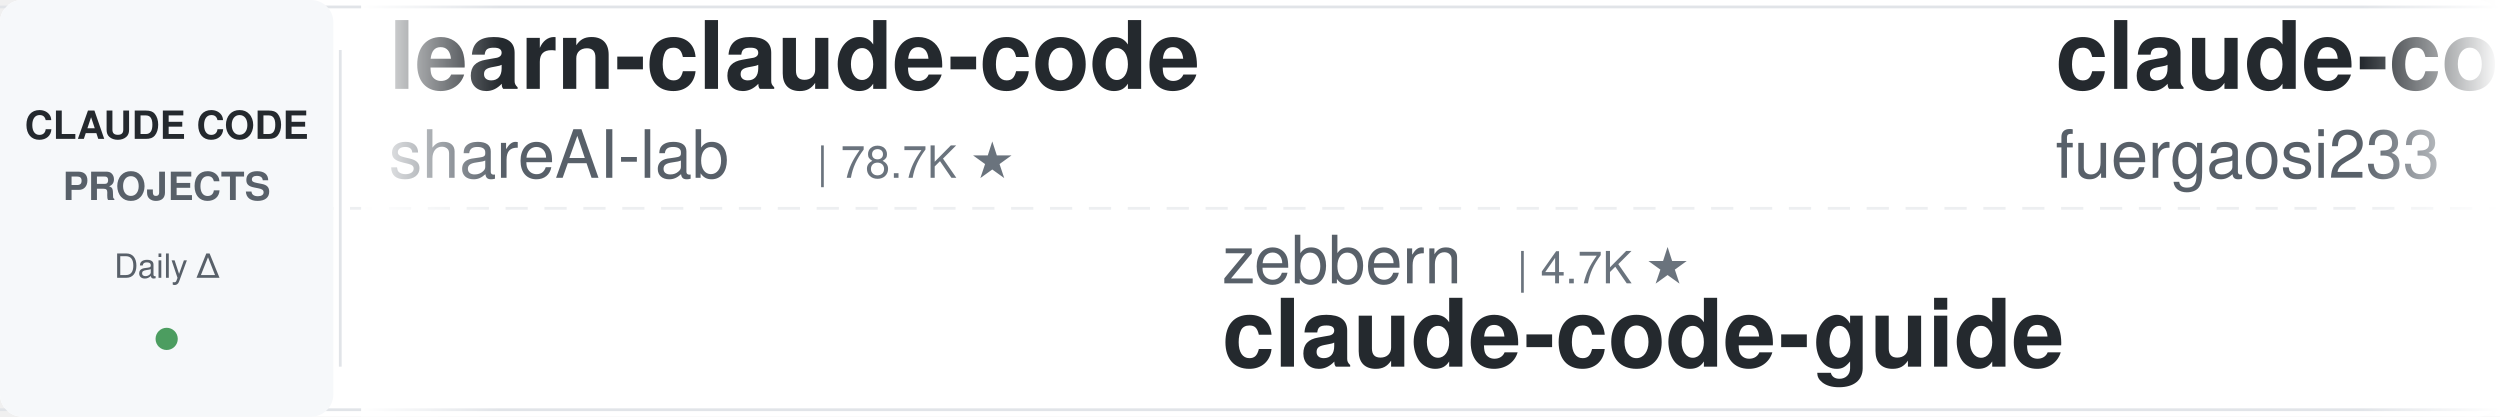
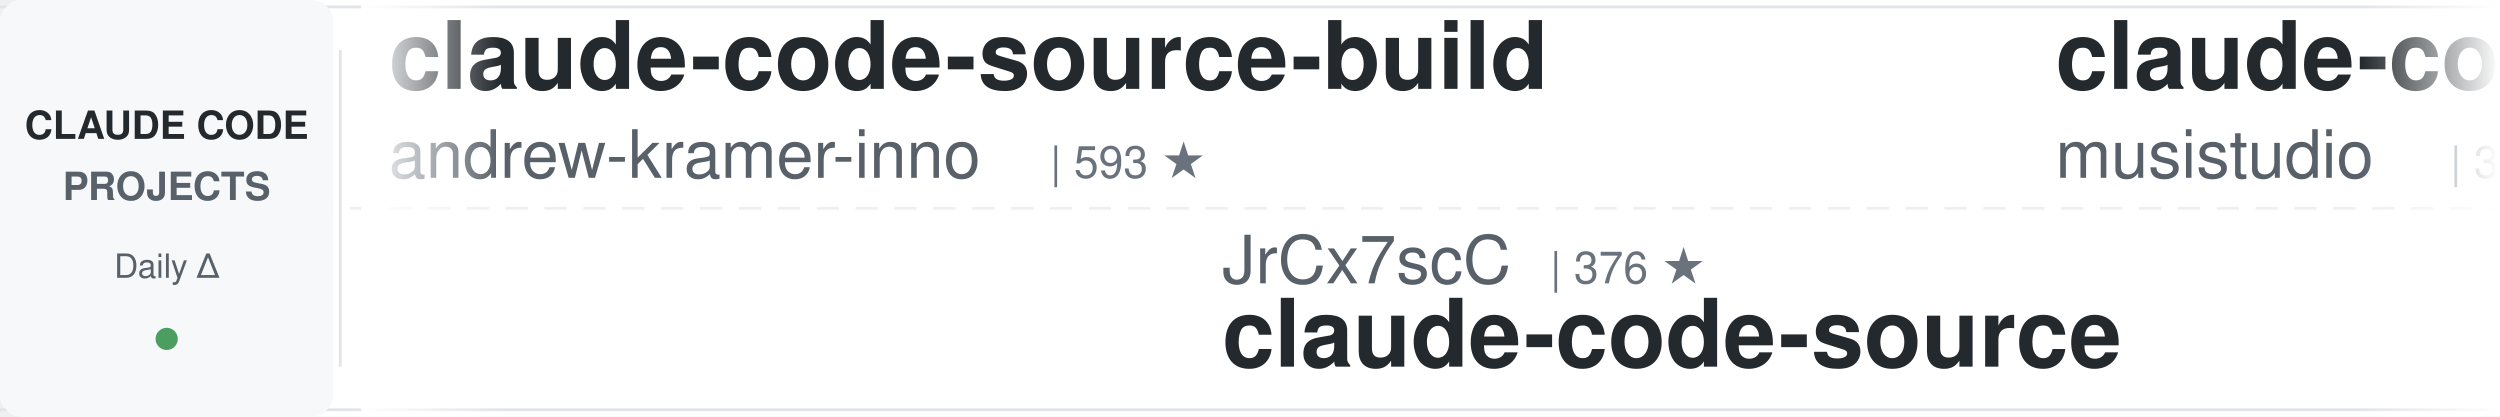
<svg xmlns="http://www.w3.org/2000/svg" width="900" height="150">
  <defs>
    <linearGradient id="leftFade" x1="0%" y1="0%" x2="100%" y2="0%">
      <stop offset="0%" style="stop-color:#ffffff;stop-opacity:1" />
      <stop offset="100%" style="stop-color:#ffffff;stop-opacity:0" />
    </linearGradient>
    <linearGradient id="rightFade" x1="0%" y1="0%" x2="100%" y2="0%">
      <stop offset="0%" style="stop-color:#ffffff;stop-opacity:0" />
      <stop offset="100%" style="stop-color:#ffffff;stop-opacity:1" />
    </linearGradient>
  </defs>
  <rect width="900" height="150" fill="#ffffff" rx="8" />
  <rect x="0" y="2" width="900" height="1" fill="#e1e4e8" />
  <rect x="0" y="147" width="900" height="1" fill="#e1e4e8" />
  <line x1="0" y1="75" x2="900" y2="75" stroke="#e1e4e8" stroke-width="1" stroke-dasharray="8 6" opacity="0.6" />
  <rect x="0" y="0" width="120" height="150" fill="#f6f8fa" rx="8" />
  <text x="60" y="50" font-family="-apple-system, BlinkMacSystemFont, 'Segoe UI', Helvetica, Arial, sans-serif" font-size="14" font-weight="600" fill="#24292e" text-anchor="middle">CLAUDE CODE</text>
  <text x="60" y="72" font-family="-apple-system, BlinkMacSystemFont, 'Segoe UI', Helvetica, Arial, sans-serif" font-size="14" font-weight="600" fill="#586069" text-anchor="middle">PROJECTS</text>
  <text x="60" y="100" font-family="-apple-system, BlinkMacSystemFont, 'Segoe UI', Helvetica, Arial, sans-serif" font-size="12" font-weight="500" fill="#586069" text-anchor="middle">Daily Δ</text>
  <circle cx="60" cy="122" r="4" fill="#22863a" opacity="0.8" />
  <rect x="122" y="18" width="1" height="114" fill="#e1e4e8" />
  <clipPath id="tickerClip">
    <rect x="130" y="0" width="770" height="150" />
  </clipPath>
  <g clip-path="url(#tickerClip)">
    <g id="tickerItems">
      <animateTransform attributeName="transform" attributeType="XML" type="translate" from="0 0" to="-3000 0" dur="54s" repeatCount="indefinite" />
      <g transform="translate(0, 0)">
-         <text x="140" y="32" font-family="-apple-system, BlinkMacSystemFont, 'Segoe UI', Helvetica, Arial, sans-serif" font-size="34" font-weight="600" fill="#24292e">learn-claude-code</text>
-         <text x="140" y="64" font-family="-apple-system, BlinkMacSystemFont, 'Segoe UI', Helvetica, Arial, sans-serif" font-size="24" font-weight="400" fill="#586069">shareAI-lab</text>
-         <text x="294" y="64" font-family="-apple-system, BlinkMacSystemFont, 'Segoe UI', Helvetica, Arial, sans-serif" font-size="16" font-weight="500" fill="#6a737d">| 78.7K ★</text>
+         <text x="140" y="32" font-family="-apple-system, BlinkMacSystemFont, 'Segoe UI', Helvetica, Arial, sans-serif" font-size="34" font-weight="600" fill="#24292e">claude-code-source-build</text>
+         <text x="140" y="64" font-family="-apple-system, BlinkMacSystemFont, 'Segoe UI', Helvetica, Arial, sans-serif" font-size="24" font-weight="400" fill="#586069">andrew-kramer-inno</text>
+         <text x="378" y="64" font-family="-apple-system, BlinkMacSystemFont, 'Segoe UI', Helvetica, Arial, sans-serif" font-size="16" font-weight="500" fill="#6a737d">| 593 ★</text>
      </g>
      <g transform="translate(300, 0)">
+         <text x="140" y="102" font-family="-apple-system, BlinkMacSystemFont, 'Segoe UI', Helvetica, Arial, sans-serif" font-size="24" font-weight="400" fill="#586069">JrCx7scC</text>
+         <text x="258" y="102" font-family="-apple-system, BlinkMacSystemFont, 'Segoe UI', Helvetica, Arial, sans-serif" font-size="16" font-weight="500" fill="#6a737d">| 376 ★</text>
+         <text x="140" y="132" font-family="-apple-system, BlinkMacSystemFont, 'Segoe UI', Helvetica, Arial, sans-serif" font-size="34" font-weight="600" fill="#24292e">claude-code-source</text>
+       </g>
+       <g transform="translate(600, 0)">
+         <text x="140" y="32" font-family="-apple-system, BlinkMacSystemFont, 'Segoe UI', Helvetica, Arial, sans-serif" font-size="34" font-weight="600" fill="#24292e">claude-code-router</text>
+         <text x="140" y="64" font-family="-apple-system, BlinkMacSystemFont, 'Segoe UI', Helvetica, Arial, sans-serif" font-size="24" font-weight="400" fill="#586069">musistudio</text>
+         <text x="282" y="64" font-family="-apple-system, BlinkMacSystemFont, 'Segoe UI', Helvetica, Arial, sans-serif" font-size="16" font-weight="500" fill="#6a737d">| 37.7K ★</text>
+       </g>
+       <g transform="translate(900, 0)">
        <text x="140" y="102" font-family="-apple-system, BlinkMacSystemFont, 'Segoe UI', Helvetica, Arial, sans-serif" font-size="24" font-weight="400" fill="#586069">zebbern</text>
        <text x="246" y="102" font-family="-apple-system, BlinkMacSystemFont, 'Segoe UI', Helvetica, Arial, sans-serif" font-size="16" font-weight="500" fill="#6a737d">| 4.7K ★</text>
        <text x="140" y="132" font-family="-apple-system, BlinkMacSystemFont, 'Segoe UI', Helvetica, Arial, sans-serif" font-size="34" font-weight="600" fill="#24292e">claude-code-guide</text>
      </g>
-       <g transform="translate(600, 0)">
-         <text x="140" y="32" font-family="-apple-system, BlinkMacSystemFont, 'Segoe UI', Helvetica, Arial, sans-serif" font-size="34" font-weight="600" fill="#24292e">claude-code-proxy</text>
-         <text x="140" y="64" font-family="-apple-system, BlinkMacSystemFont, 'Segoe UI', Helvetica, Arial, sans-serif" font-size="24" font-weight="400" fill="#586069">fuergaosi233</text>
-         <text x="306" y="64" font-family="-apple-system, BlinkMacSystemFont, 'Segoe UI', Helvetica, Arial, sans-serif" font-size="16" font-weight="500" fill="#6a737d">| 2.8K ★</text>
+       <g transform="translate(1200, 0)">
+         <text x="140" y="32" font-family="-apple-system, BlinkMacSystemFont, 'Segoe UI', Helvetica, Arial, sans-serif" font-size="34" font-weight="600" fill="#24292e">oh-my-claudecode</text>
+         <text x="140" y="64" font-family="-apple-system, BlinkMacSystemFont, 'Segoe UI', Helvetica, Arial, sans-serif" font-size="24" font-weight="400" fill="#586069">Yeachan-Heo</text>
+         <text x="294" y="64" font-family="-apple-system, BlinkMacSystemFont, 'Segoe UI', Helvetica, Arial, sans-serif" font-size="16" font-weight="500" fill="#6a737d">| 40.0K ★</text>
      </g>
-       <g transform="translate(900, 0)">
+       <g transform="translate(1500, 0)">
+         <text x="140" y="102" font-family="-apple-system, BlinkMacSystemFont, 'Segoe UI', Helvetica, Arial, sans-serif" font-size="24" font-weight="400" fill="#586069">Yuyz0112</text>
+         <text x="258" y="102" font-family="-apple-system, BlinkMacSystemFont, 'Segoe UI', Helvetica, Arial, sans-serif" font-size="16" font-weight="500" fill="#6a737d">| 2.4K ★</text>
+         <text x="140" y="132" font-family="-apple-system, BlinkMacSystemFont, 'Segoe UI', Helvetica, Arial, sans-serif" font-size="34" font-weight="600" fill="#24292e">claude-code-reverse</text>
+       </g>
+       <g transform="translate(1800, 0)">
+         <text x="140" y="32" font-family="-apple-system, BlinkMacSystemFont, 'Segoe UI', Helvetica, Arial, sans-serif" font-size="34" font-weight="600" fill="#24292e">my-claude-code-setup</text>
+         <text x="140" y="64" font-family="-apple-system, BlinkMacSystemFont, 'Segoe UI', Helvetica, Arial, sans-serif" font-size="24" font-weight="400" fill="#586069">centminmod</text>
+         <text x="282" y="64" font-family="-apple-system, BlinkMacSystemFont, 'Segoe UI', Helvetica, Arial, sans-serif" font-size="16" font-weight="500" fill="#6a737d">| 2.7K ★</text>
+       </g>
+       <g transform="translate(2100, 0)">
+         <text x="140" y="102" font-family="-apple-system, BlinkMacSystemFont, 'Segoe UI', Helvetica, Arial, sans-serif" font-size="24" font-weight="400" fill="#586069">shareAI-lab</text>
+         <text x="294" y="102" font-family="-apple-system, BlinkMacSystemFont, 'Segoe UI', Helvetica, Arial, sans-serif" font-size="16" font-weight="500" fill="#6a737d">| 78.7K ★</text>
+         <text x="140" y="132" font-family="-apple-system, BlinkMacSystemFont, 'Segoe UI', Helvetica, Arial, sans-serif" font-size="34" font-weight="600" fill="#24292e">learn-claude-code</text>
+       </g>
+       <g transform="translate(2400, 0)">
+         <text x="140" y="32" font-family="-apple-system, BlinkMacSystemFont, 'Segoe UI', Helvetica, Arial, sans-serif" font-size="34" font-weight="600" fill="#24292e">how-claude-code-works</text>
+         <text x="140" y="64" font-family="-apple-system, BlinkMacSystemFont, 'Segoe UI', Helvetica, Arial, sans-serif" font-size="24" font-weight="400" fill="#586069">Windy3f3f3f3f</text>
+         <text x="318" y="64" font-family="-apple-system, BlinkMacSystemFont, 'Segoe UI', Helvetica, Arial, sans-serif" font-size="16" font-weight="500" fill="#6a737d">| 3.7K ★</text>
+       </g>
+       <g transform="translate(2700, 0)">
+         <text x="140" y="102" font-family="-apple-system, BlinkMacSystemFont, 'Segoe UI', Helvetica, Arial, sans-serif" font-size="24" font-weight="400" fill="#586069">repowise-dev</text>
+         <text x="306" y="102" font-family="-apple-system, BlinkMacSystemFont, 'Segoe UI', Helvetica, Arial, sans-serif" font-size="16" font-weight="500" fill="#6a737d">| 1.2K ★</text>
+         <text x="140" y="132" font-family="-apple-system, BlinkMacSystemFont, 'Segoe UI', Helvetica, Arial, sans-serif" font-size="34" font-weight="600" fill="#24292e">claude-code-prompts</text>
+       </g>
+       <g transform="translate(3000, 0)">
+         <text x="140" y="32" font-family="-apple-system, BlinkMacSystemFont, 'Segoe UI', Helvetica, Arial, sans-serif" font-size="34" font-weight="600" fill="#24292e">claude-code-source-build</text>
+         <text x="140" y="64" font-family="-apple-system, BlinkMacSystemFont, 'Segoe UI', Helvetica, Arial, sans-serif" font-size="24" font-weight="400" fill="#586069">andrew-kramer-inno</text>
+         <text x="378" y="64" font-family="-apple-system, BlinkMacSystemFont, 'Segoe UI', Helvetica, Arial, sans-serif" font-size="16" font-weight="500" fill="#6a737d">| 593 ★</text>
+       </g>
+       <g transform="translate(3300, 0)">
        <text x="140" y="102" font-family="-apple-system, BlinkMacSystemFont, 'Segoe UI', Helvetica, Arial, sans-serif" font-size="24" font-weight="400" fill="#586069">JrCx7scC</text>
        <text x="258" y="102" font-family="-apple-system, BlinkMacSystemFont, 'Segoe UI', Helvetica, Arial, sans-serif" font-size="16" font-weight="500" fill="#6a737d">| 376 ★</text>
        <text x="140" y="132" font-family="-apple-system, BlinkMacSystemFont, 'Segoe UI', Helvetica, Arial, sans-serif" font-size="34" font-weight="600" fill="#24292e">claude-code-source</text>
      </g>
-       <g transform="translate(1200, 0)">
-         <text x="140" y="32" font-family="-apple-system, BlinkMacSystemFont, 'Segoe UI', Helvetica, Arial, sans-serif" font-size="34" font-weight="600" fill="#24292e">claude-code-local</text>
-         <text x="140" y="64" font-family="-apple-system, BlinkMacSystemFont, 'Segoe UI', Helvetica, Arial, sans-serif" font-size="24" font-weight="400" fill="#586069">nicedreamzapp</text>
-         <text x="318" y="64" font-family="-apple-system, BlinkMacSystemFont, 'Segoe UI', Helvetica, Arial, sans-serif" font-size="16" font-weight="500" fill="#6a737d">| 3.4K ★</text>
+       <g transform="translate(3600, 0)">
+         <text x="140" y="32" font-family="-apple-system, BlinkMacSystemFont, 'Segoe UI', Helvetica, Arial, sans-serif" font-size="34" font-weight="600" fill="#24292e">claude-code-router</text>
+         <text x="140" y="64" font-family="-apple-system, BlinkMacSystemFont, 'Segoe UI', Helvetica, Arial, sans-serif" font-size="24" font-weight="400" fill="#586069">musistudio</text>
+         <text x="282" y="64" font-family="-apple-system, BlinkMacSystemFont, 'Segoe UI', Helvetica, Arial, sans-serif" font-size="16" font-weight="500" fill="#6a737d">| 37.7K ★</text>
      </g>
-       <g transform="translate(1500, 0)">
-         <text x="140" y="102" font-family="-apple-system, BlinkMacSystemFont, 'Segoe UI', Helvetica, Arial, sans-serif" font-size="24" font-weight="400" fill="#586069">OneRedOak</text>
-         <text x="270" y="102" font-family="-apple-system, BlinkMacSystemFont, 'Segoe UI', Helvetica, Arial, sans-serif" font-size="16" font-weight="500" fill="#6a737d">| 3.9K ★</text>
-         <text x="140" y="132" font-family="-apple-system, BlinkMacSystemFont, 'Segoe UI', Helvetica, Arial, sans-serif" font-size="34" font-weight="600" fill="#24292e">claude-code-workflows</text>
-       </g>
-       <g transform="translate(1800, 0)">
-         <text x="140" y="32" font-family="-apple-system, BlinkMacSystemFont, 'Segoe UI', Helvetica, Arial, sans-serif" font-size="34" font-weight="600" fill="#24292e">sc-claude-code-files</text>
-         <text x="140" y="64" font-family="-apple-system, BlinkMacSystemFont, 'Segoe UI', Helvetica, Arial, sans-serif" font-size="24" font-weight="400" fill="#586069">https-deeplearning-ai</text>
-         <text x="414" y="64" font-family="-apple-system, BlinkMacSystemFont, 'Segoe UI', Helvetica, Arial, sans-serif" font-size="16" font-weight="500" fill="#6a737d">| 556 ★</text>
-       </g>
-       <g transform="translate(2100, 0)">
-         <text x="140" y="102" font-family="-apple-system, BlinkMacSystemFont, 'Segoe UI', Helvetica, Arial, sans-serif" font-size="24" font-weight="400" fill="#586069">ykdojo</text>
-         <text x="234" y="102" font-family="-apple-system, BlinkMacSystemFont, 'Segoe UI', Helvetica, Arial, sans-serif" font-size="16" font-weight="500" fill="#6a737d">| 10.2K ★</text>
-         <text x="140" y="132" font-family="-apple-system, BlinkMacSystemFont, 'Segoe UI', Helvetica, Arial, sans-serif" font-size="34" font-weight="600" fill="#24292e">claude-code-tips</text>
-       </g>
-       <g transform="translate(2400, 0)">
-         <text x="140" y="32" font-family="-apple-system, BlinkMacSystemFont, 'Segoe UI', Helvetica, Arial, sans-serif" font-size="34" font-weight="600" fill="#24292e">claude-code-source</text>
-         <text x="140" y="64" font-family="-apple-system, BlinkMacSystemFont, 'Segoe UI', Helvetica, Arial, sans-serif" font-size="24" font-weight="400" fill="#586069">hangsman</text>
-         <text x="258" y="64" font-family="-apple-system, BlinkMacSystemFont, 'Segoe UI', Helvetica, Arial, sans-serif" font-size="16" font-weight="500" fill="#6a737d">| 798 ★</text>
-       </g>
-       <g transform="translate(2700, 0)">
-         <text x="140" y="102" font-family="-apple-system, BlinkMacSystemFont, 'Segoe UI', Helvetica, Arial, sans-serif" font-size="24" font-weight="400" fill="#586069">Yeachan-Heo</text>
-         <text x="294" y="102" font-family="-apple-system, BlinkMacSystemFont, 'Segoe UI', Helvetica, Arial, sans-serif" font-size="16" font-weight="500" fill="#6a737d">| 40.0K ★</text>
-         <text x="140" y="132" font-family="-apple-system, BlinkMacSystemFont, 'Segoe UI', Helvetica, Arial, sans-serif" font-size="34" font-weight="600" fill="#24292e">oh-my-claudecode</text>
-       </g>
-       <g transform="translate(3000, 0)">
-         <text x="140" y="32" font-family="-apple-system, BlinkMacSystemFont, 'Segoe UI', Helvetica, Arial, sans-serif" font-size="34" font-weight="600" fill="#24292e">learn-claude-code</text>
-         <text x="140" y="64" font-family="-apple-system, BlinkMacSystemFont, 'Segoe UI', Helvetica, Arial, sans-serif" font-size="24" font-weight="400" fill="#586069">shareAI-lab</text>
-         <text x="294" y="64" font-family="-apple-system, BlinkMacSystemFont, 'Segoe UI', Helvetica, Arial, sans-serif" font-size="16" font-weight="500" fill="#6a737d">| 78.7K ★</text>
-       </g>
-       <g transform="translate(3300, 0)">
+       <g transform="translate(3900, 0)">
        <text x="140" y="102" font-family="-apple-system, BlinkMacSystemFont, 'Segoe UI', Helvetica, Arial, sans-serif" font-size="24" font-weight="400" fill="#586069">zebbern</text>
        <text x="246" y="102" font-family="-apple-system, BlinkMacSystemFont, 'Segoe UI', Helvetica, Arial, sans-serif" font-size="16" font-weight="500" fill="#6a737d">| 4.7K ★</text>
        <text x="140" y="132" font-family="-apple-system, BlinkMacSystemFont, 'Segoe UI', Helvetica, Arial, sans-serif" font-size="34" font-weight="600" fill="#24292e">claude-code-guide</text>
-       </g>
-       <g transform="translate(3600, 0)">
-         <text x="140" y="32" font-family="-apple-system, BlinkMacSystemFont, 'Segoe UI', Helvetica, Arial, sans-serif" font-size="34" font-weight="600" fill="#24292e">claude-code-proxy</text>
-         <text x="140" y="64" font-family="-apple-system, BlinkMacSystemFont, 'Segoe UI', Helvetica, Arial, sans-serif" font-size="24" font-weight="400" fill="#586069">fuergaosi233</text>
-         <text x="306" y="64" font-family="-apple-system, BlinkMacSystemFont, 'Segoe UI', Helvetica, Arial, sans-serif" font-size="16" font-weight="500" fill="#6a737d">| 2.8K ★</text>
-       </g>
-       <g transform="translate(3900, 0)">
-         <text x="140" y="102" font-family="-apple-system, BlinkMacSystemFont, 'Segoe UI', Helvetica, Arial, sans-serif" font-size="24" font-weight="400" fill="#586069">JrCx7scC</text>
-         <text x="258" y="102" font-family="-apple-system, BlinkMacSystemFont, 'Segoe UI', Helvetica, Arial, sans-serif" font-size="16" font-weight="500" fill="#6a737d">| 376 ★</text>
-         <text x="140" y="132" font-family="-apple-system, BlinkMacSystemFont, 'Segoe UI', Helvetica, Arial, sans-serif" font-size="34" font-weight="600" fill="#24292e">claude-code-source</text>
      </g>
    </g>
  </g>
  <rect x="130" y="0" width="50" height="150" fill="url(#leftFade)" />
  <rect x="850" y="0" width="50" height="150" fill="url(#rightFade)" />
</svg>
